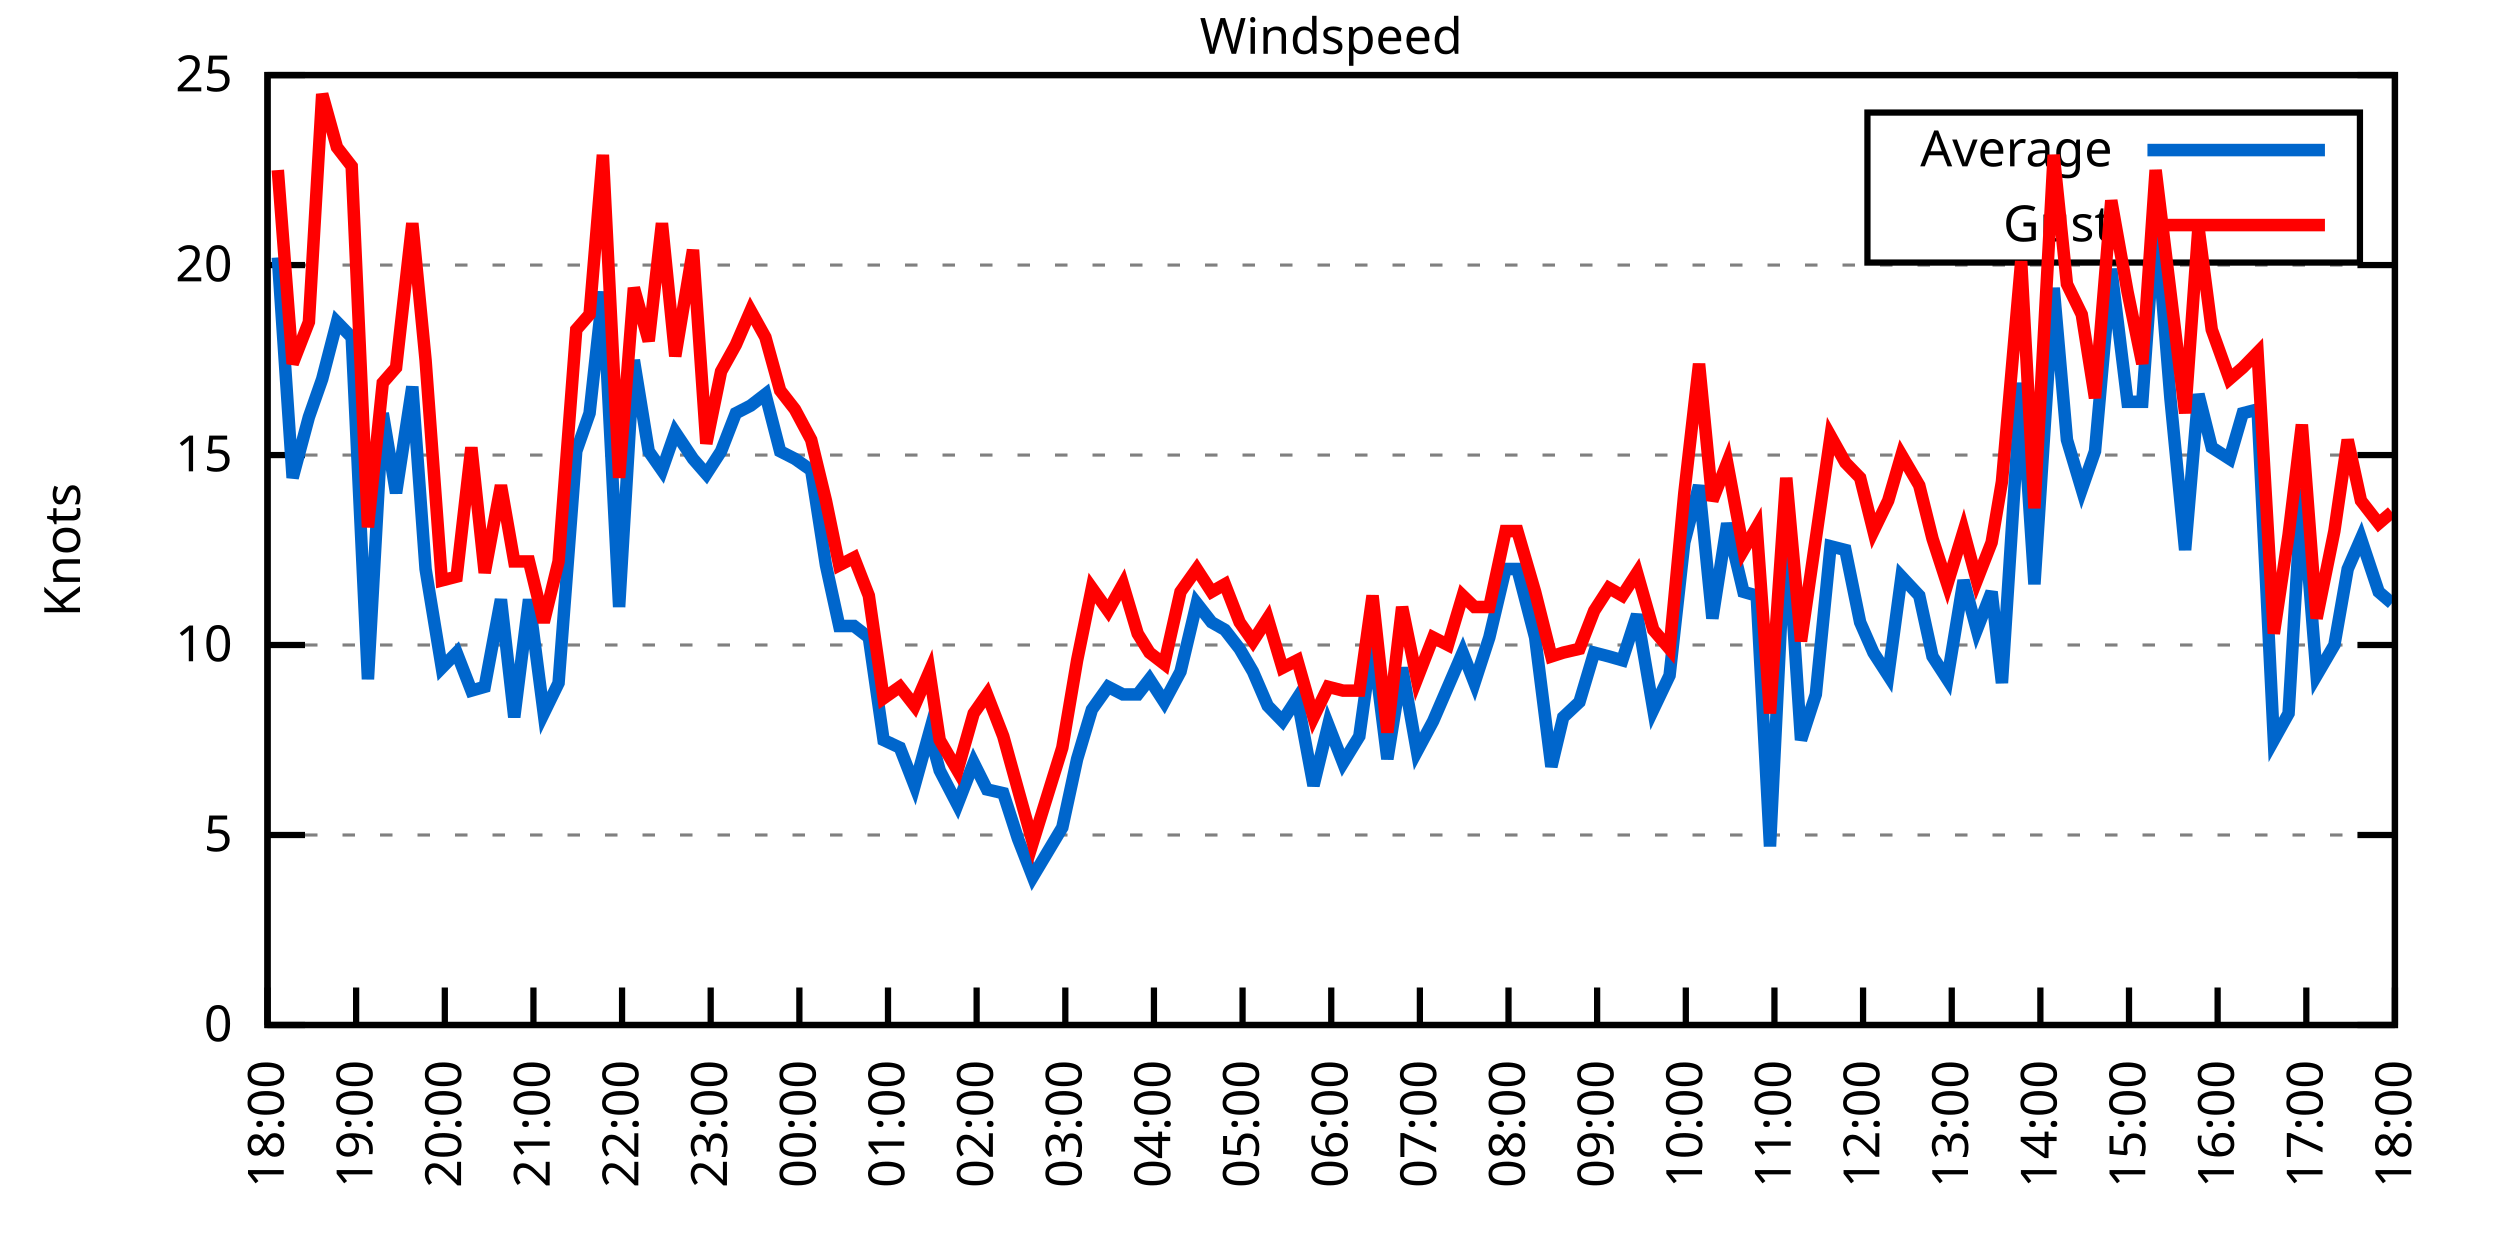
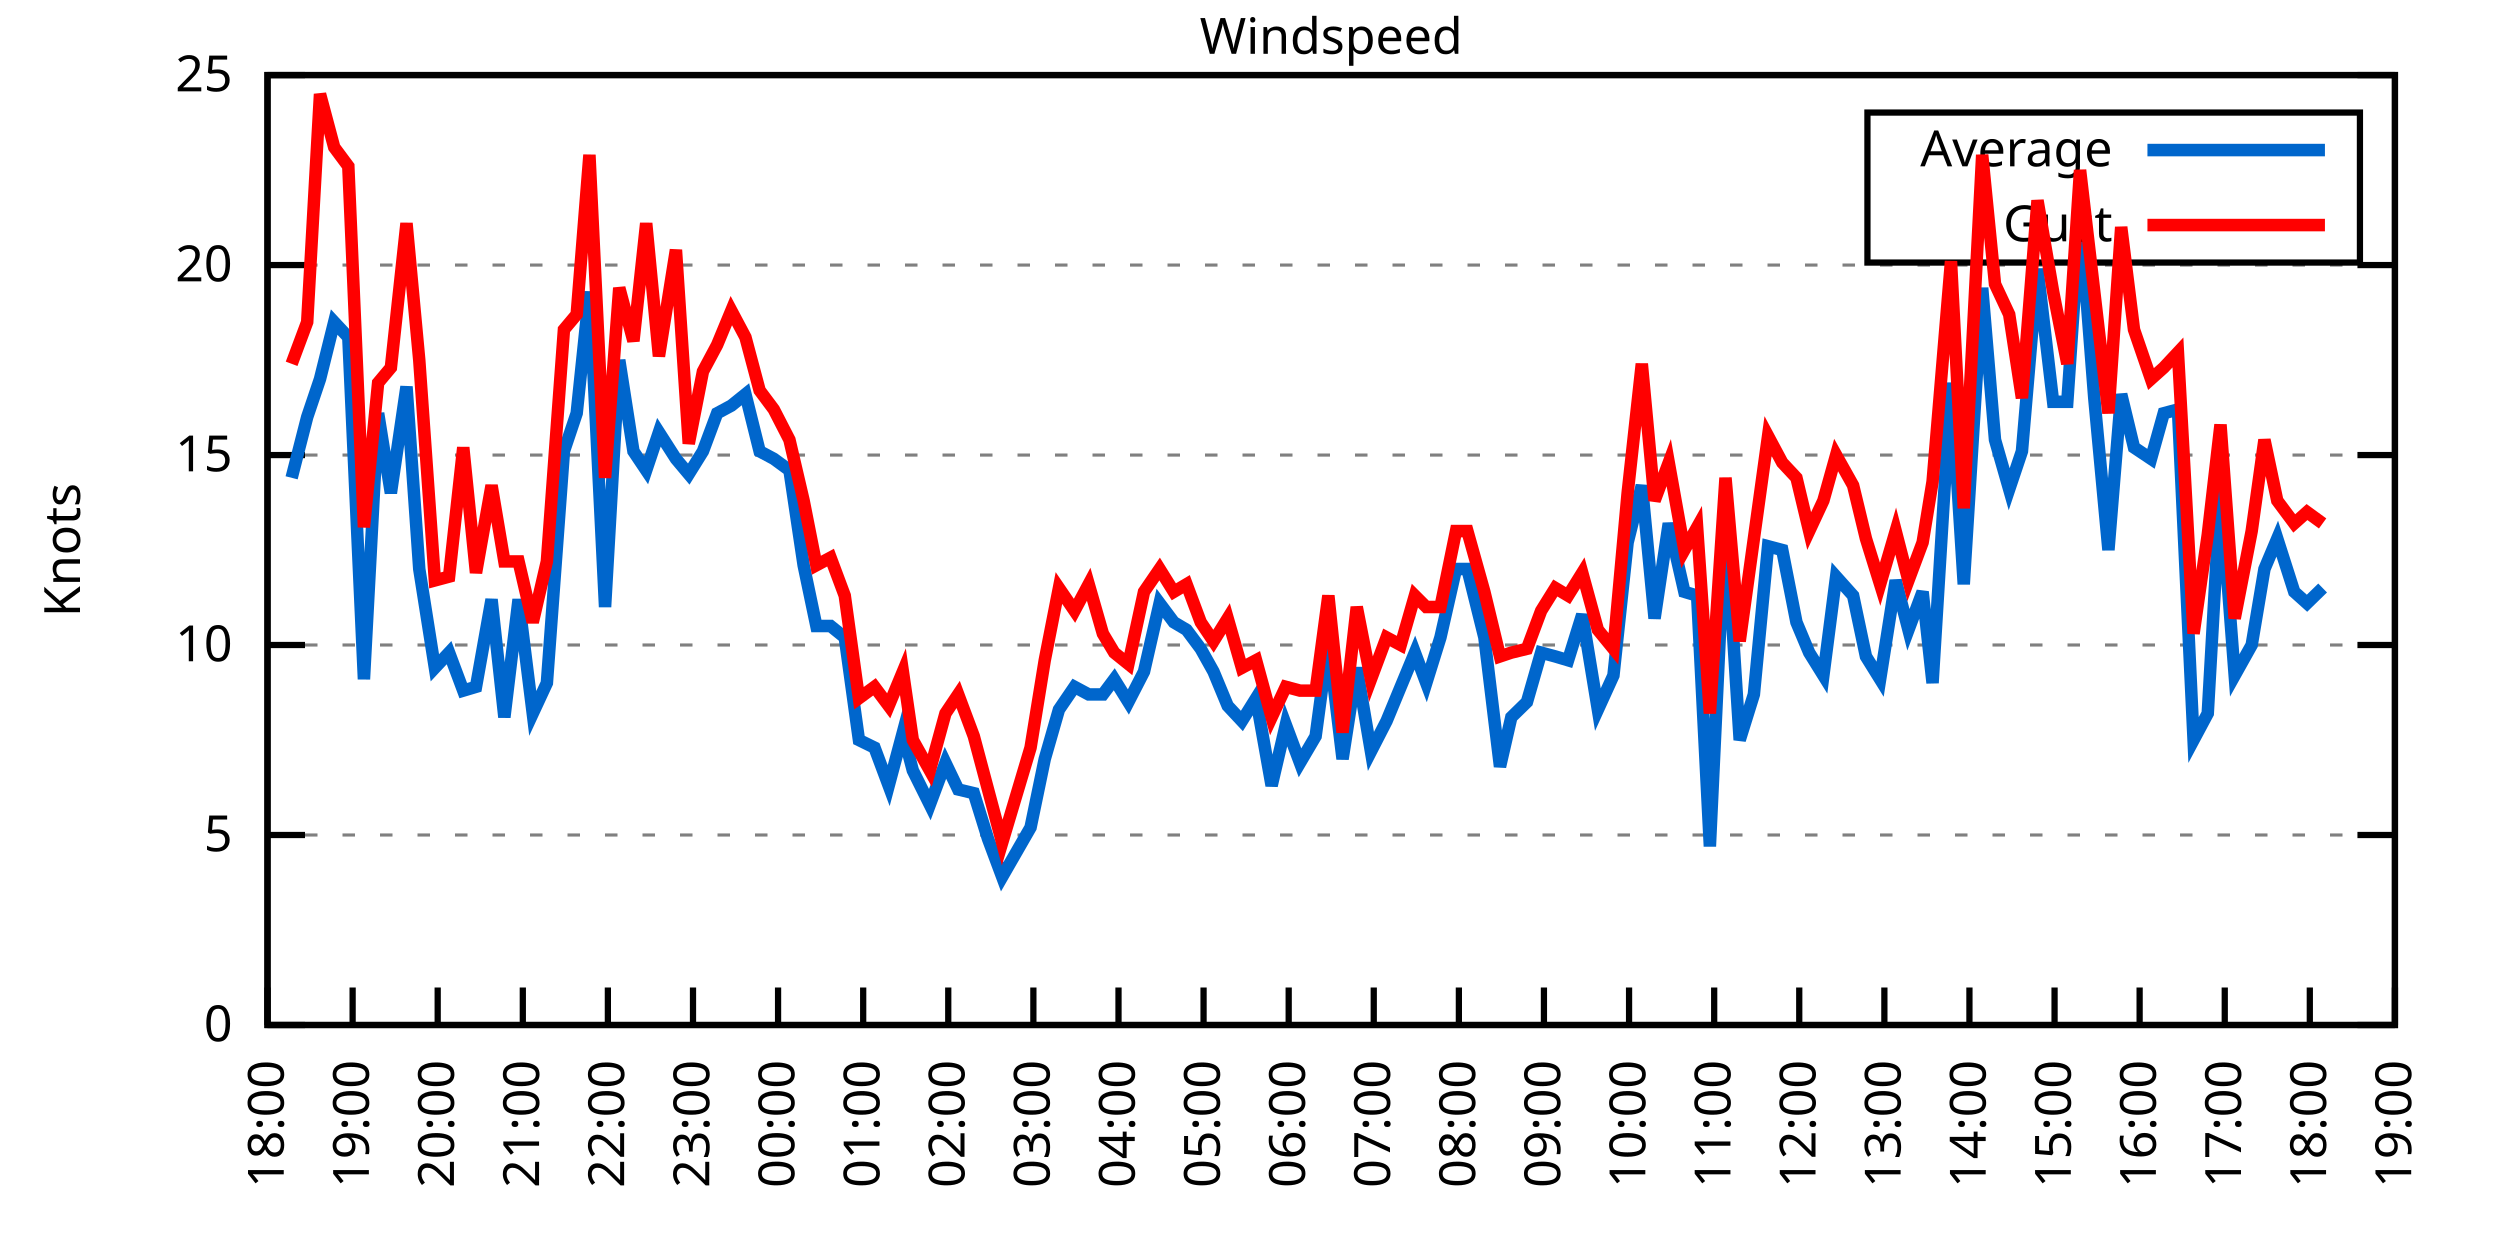
<svg xmlns="http://www.w3.org/2000/svg" xmlns:xlink="http://www.w3.org/1999/xlink" width="400" height="200" viewBox="0 0 400 200">
  <g id="gnuplot_canvas">
    <rect x="0" y="0" width="400" height="200" fill="none" />
    <defs>
      <circle id="gpDot" r="0.5" stroke-width="0.5" stroke="currentColor" />
      <path id="gpPt0" stroke-width="0.333" stroke="currentColor" d="M-1,0 h2 M0,-1 v2" />
      <path id="gpPt1" stroke-width="0.333" stroke="currentColor" d="M-1,-1 L1,1 M1,-1 L-1,1" />
      <path id="gpPt2" stroke-width="0.333" stroke="currentColor" d="M-1,0 L1,0 M0,-1 L0,1 M-1,-1 L1,1 M-1,1 L1,-1" />
      <rect id="gpPt3" stroke-width="0.333" stroke="currentColor" x="-1" y="-1" width="2" height="2" />
      <rect id="gpPt4" stroke-width="0.333" stroke="currentColor" fill="currentColor" x="-1" y="-1" width="2" height="2" />
      <circle id="gpPt5" stroke-width="0.333" stroke="currentColor" cx="0" cy="0" r="1" />
      <use xlink:href="#gpPt5" id="gpPt6" fill="currentColor" stroke="none" />
      <path id="gpPt7" stroke-width="0.333" stroke="currentColor" d="M0,-1.33 L-1.33,0.67 L1.33,0.67 z" />
      <use xlink:href="#gpPt7" id="gpPt8" fill="currentColor" stroke="none" />
      <use xlink:href="#gpPt7" id="gpPt9" stroke="currentColor" transform="rotate(180)" />
      <use xlink:href="#gpPt9" id="gpPt10" fill="currentColor" stroke="none" />
      <use xlink:href="#gpPt3" id="gpPt11" stroke="currentColor" transform="rotate(45)" />
      <use xlink:href="#gpPt11" id="gpPt12" fill="currentColor" stroke="none" />
      <path id="gpPt13" stroke-width="0.333" stroke="currentColor" d="M0,1.330 L1.265,0.411 L0.782,-1.067 L-0.782,-1.076 L-1.265,0.411 z" />
      <use xlink:href="#gpPt13" id="gpPt14" fill="currentColor" stroke="none" />
      <filter id="textbox" filterUnits="objectBoundingBox" x="0" y="0" height="1" width="1">
        <feFlood flood-color="white" flood-opacity="1" result="bgnd" />
        <feComposite in="SourceGraphic" in2="bgnd" operator="atop" />
      </filter>
      <filter id="greybox" filterUnits="objectBoundingBox" x="0" y="0" height="1" width="1">
        <feFlood flood-color="lightgrey" flood-opacity="1" result="grey" />
        <feComposite in="SourceGraphic" in2="grey" operator="atop" />
      </filter>
    </defs>
    <g fill="none" color="white" stroke="currentColor" stroke-width="1.00" stroke-linecap="butt" stroke-linejoin="miter">
</g>
    <g fill="none" color="black" stroke="currentColor" stroke-width="1.00" stroke-linecap="butt" stroke-linejoin="miter">
      <g stroke="none" shape-rendering="crispEdges">
        <polygon fill="rgb(255, 255, 255)" points="42.80,164.00 383.18,164.00 383.18,12.02 42.80,12.02 " />
      </g>
    </g>
    <g fill="none" color="black" stroke="currentColor" stroke-width="1.00" stroke-linecap="butt" stroke-linejoin="miter">
</g>
    <g fill="none" color="black" stroke="black" stroke-width="0.50" stroke-linecap="butt" stroke-linejoin="miter">
</g>
    <g fill="none" color="gray" stroke="currentColor" stroke-width="0.50" stroke-linecap="butt" stroke-linejoin="miter">
      <path stroke="gray" stroke-dasharray="2,4" class="gridline" d="M42.80,164.00 L383.19,164.00  " />
    </g>
    <g fill="none" color="gray" stroke="gray" stroke-width="1.00" stroke-linecap="butt" stroke-linejoin="miter">
</g>
    <g fill="none" color="black" stroke="currentColor" stroke-width="1.00" stroke-linecap="butt" stroke-linejoin="miter">
      <path stroke="black" d="M42.80,164.00 L48.80,164.00 M383.19,164.00 L377.19,164.00  " />
      <g transform="translate(37.20,166.60)" stroke="none" fill="black" font-family="Sans" font-size="8.00" text-anchor="end">
        <text>
          <tspan font-family="Sans"> 0</tspan>
        </text>
      </g>
    </g>
    <g fill="none" color="black" stroke="currentColor" stroke-width="1.00" stroke-linecap="butt" stroke-linejoin="miter">
</g>
    <g fill="none" color="black" stroke="black" stroke-width="0.50" stroke-linecap="butt" stroke-linejoin="miter">
</g>
    <g fill="none" color="gray" stroke="currentColor" stroke-width="0.50" stroke-linecap="butt" stroke-linejoin="miter">
      <path stroke="gray" stroke-dasharray="2,4" class="gridline" d="M42.80,133.60 L383.19,133.60  " />
    </g>
    <g fill="none" color="gray" stroke="gray" stroke-width="1.00" stroke-linecap="butt" stroke-linejoin="miter">
</g>
    <g fill="none" color="black" stroke="currentColor" stroke-width="1.00" stroke-linecap="butt" stroke-linejoin="miter">
      <path stroke="black" d="M42.80,133.60 L48.80,133.60 M383.19,133.60 L377.19,133.60  " />
      <g transform="translate(37.20,136.20)" stroke="none" fill="black" font-family="Sans" font-size="8.00" text-anchor="end">
        <text>
          <tspan font-family="Sans"> 5</tspan>
        </text>
      </g>
    </g>
    <g fill="none" color="black" stroke="currentColor" stroke-width="1.00" stroke-linecap="butt" stroke-linejoin="miter">
</g>
    <g fill="none" color="black" stroke="black" stroke-width="0.50" stroke-linecap="butt" stroke-linejoin="miter">
</g>
    <g fill="none" color="gray" stroke="currentColor" stroke-width="0.50" stroke-linecap="butt" stroke-linejoin="miter">
      <path stroke="gray" stroke-dasharray="2,4" class="gridline" d="M42.80,103.20 L383.19,103.20  " />
    </g>
    <g fill="none" color="gray" stroke="gray" stroke-width="1.00" stroke-linecap="butt" stroke-linejoin="miter">
</g>
    <g fill="none" color="black" stroke="currentColor" stroke-width="1.00" stroke-linecap="butt" stroke-linejoin="miter">
      <path stroke="black" d="M42.80,103.20 L48.80,103.20 M383.19,103.20 L377.19,103.20  " />
      <g transform="translate(37.20,105.80)" stroke="none" fill="black" font-family="Sans" font-size="8.00" text-anchor="end">
        <text>
          <tspan font-family="Sans"> 10</tspan>
        </text>
      </g>
    </g>
    <g fill="none" color="black" stroke="currentColor" stroke-width="1.00" stroke-linecap="butt" stroke-linejoin="miter">
</g>
    <g fill="none" color="black" stroke="black" stroke-width="0.50" stroke-linecap="butt" stroke-linejoin="miter">
</g>
    <g fill="none" color="gray" stroke="currentColor" stroke-width="0.50" stroke-linecap="butt" stroke-linejoin="miter">
      <path stroke="gray" stroke-dasharray="2,4" class="gridline" d="M42.80,72.81 L383.19,72.81  " />
    </g>
    <g fill="none" color="gray" stroke="gray" stroke-width="1.00" stroke-linecap="butt" stroke-linejoin="miter">
</g>
    <g fill="none" color="black" stroke="currentColor" stroke-width="1.00" stroke-linecap="butt" stroke-linejoin="miter">
      <path stroke="black" d="M42.80,72.81 L48.80,72.81 M383.19,72.81 L377.19,72.81  " />
      <g transform="translate(37.20,75.41)" stroke="none" fill="black" font-family="Sans" font-size="8.00" text-anchor="end">
        <text>
          <tspan font-family="Sans"> 15</tspan>
        </text>
      </g>
    </g>
    <g fill="none" color="black" stroke="currentColor" stroke-width="1.00" stroke-linecap="butt" stroke-linejoin="miter">
</g>
    <g fill="none" color="black" stroke="black" stroke-width="0.50" stroke-linecap="butt" stroke-linejoin="miter">
</g>
    <g fill="none" color="gray" stroke="currentColor" stroke-width="0.50" stroke-linecap="butt" stroke-linejoin="miter">
      <path stroke="gray" stroke-dasharray="2,4" class="gridline" d="M42.80,42.41 L383.19,42.41  " />
    </g>
    <g fill="none" color="gray" stroke="gray" stroke-width="1.00" stroke-linecap="butt" stroke-linejoin="miter">
</g>
    <g fill="none" color="black" stroke="currentColor" stroke-width="1.00" stroke-linecap="butt" stroke-linejoin="miter">
      <path stroke="black" d="M42.80,42.41 L48.80,42.41 M383.19,42.41 L377.19,42.41  " />
      <g transform="translate(37.20,45.01)" stroke="none" fill="black" font-family="Sans" font-size="8.00" text-anchor="end">
        <text>
          <tspan font-family="Sans"> 20</tspan>
        </text>
      </g>
    </g>
    <g fill="none" color="black" stroke="currentColor" stroke-width="1.00" stroke-linecap="butt" stroke-linejoin="miter">
</g>
    <g fill="none" color="black" stroke="black" stroke-width="0.50" stroke-linecap="butt" stroke-linejoin="miter">
</g>
    <g fill="none" color="gray" stroke="currentColor" stroke-width="0.50" stroke-linecap="butt" stroke-linejoin="miter">
      <path stroke="gray" stroke-dasharray="2,4" class="gridline" d="M42.80,12.01 L383.19,12.01  " />
    </g>
    <g fill="none" color="gray" stroke="gray" stroke-width="1.00" stroke-linecap="butt" stroke-linejoin="miter">
</g>
    <g fill="none" color="black" stroke="currentColor" stroke-width="1.00" stroke-linecap="butt" stroke-linejoin="miter">
      <path stroke="black" d="M42.80,12.01 L48.80,12.01 M383.19,12.01 L377.19,12.01  " />
      <g transform="translate(37.20,14.61)" stroke="none" fill="black" font-family="Sans" font-size="8.00" text-anchor="end">
        <text>
          <tspan font-family="Sans"> 25</tspan>
        </text>
      </g>
    </g>
    <g fill="none" color="black" stroke="currentColor" stroke-width="1.00" stroke-linecap="butt" stroke-linejoin="miter">
      <path stroke="black" d="M42.80,164.00 L42.80,158.00  " />
      <g transform="translate(45.40,169.60) rotate(270.00)" stroke="none" fill="black" font-family="Sans" font-size="8.00" text-anchor="end">
        <text>
          <tspan font-family="Sans">18:00</tspan>
        </text>
      </g>
    </g>
    <g fill="none" color="black" stroke="currentColor" stroke-width="1.00" stroke-linecap="butt" stroke-linejoin="miter">
-       <path stroke="black" d="M56.98,164.00 L56.98,158.00  " />
-       <g transform="translate(59.58,169.60) rotate(270.00)" stroke="none" fill="black" font-family="Sans" font-size="8.00" text-anchor="end">
+       <path stroke="black" d="M56.42,164.00 L56.42,158.00  " />
+       <g transform="translate(59.02,169.60) rotate(270.00)" stroke="none" fill="black" font-family="Sans" font-size="8.00" text-anchor="end">
        <text>
          <tspan font-family="Sans">19:00</tspan>
        </text>
      </g>
    </g>
    <g fill="none" color="black" stroke="currentColor" stroke-width="1.00" stroke-linecap="butt" stroke-linejoin="miter">
-       <path stroke="black" d="M71.17,164.00 L71.17,158.00  " />
-       <g transform="translate(73.77,169.60) rotate(270.00)" stroke="none" fill="black" font-family="Sans" font-size="8.00" text-anchor="end">
+       <path stroke="black" d="M70.03,164.00 L70.03,158.00  " />
+       <g transform="translate(72.63,169.60) rotate(270.00)" stroke="none" fill="black" font-family="Sans" font-size="8.00" text-anchor="end">
        <text>
          <tspan font-family="Sans">20:00</tspan>
        </text>
      </g>
    </g>
    <g fill="none" color="black" stroke="currentColor" stroke-width="1.00" stroke-linecap="butt" stroke-linejoin="miter">
-       <path stroke="black" d="M85.35,164.00 L85.35,158.00  " />
-       <g transform="translate(87.95,169.60) rotate(270.00)" stroke="none" fill="black" font-family="Sans" font-size="8.00" text-anchor="end">
+       <path stroke="black" d="M83.65,164.00 L83.65,158.00  " />
+       <g transform="translate(86.25,169.60) rotate(270.00)" stroke="none" fill="black" font-family="Sans" font-size="8.00" text-anchor="end">
        <text>
          <tspan font-family="Sans">21:00</tspan>
        </text>
      </g>
    </g>
    <g fill="none" color="black" stroke="currentColor" stroke-width="1.00" stroke-linecap="butt" stroke-linejoin="miter">
-       <path stroke="black" d="M99.53,164.00 L99.53,158.00  " />
-       <g transform="translate(102.13,169.60) rotate(270.00)" stroke="none" fill="black" font-family="Sans" font-size="8.00" text-anchor="end">
+       <path stroke="black" d="M97.26,164.00 L97.26,158.00  " />
+       <g transform="translate(99.86,169.60) rotate(270.00)" stroke="none" fill="black" font-family="Sans" font-size="8.00" text-anchor="end">
        <text>
          <tspan font-family="Sans">22:00</tspan>
        </text>
      </g>
    </g>
    <g fill="none" color="black" stroke="currentColor" stroke-width="1.00" stroke-linecap="butt" stroke-linejoin="miter">
-       <path stroke="black" d="M113.71,164.00 L113.71,158.00  " />
-       <g transform="translate(116.31,169.60) rotate(270.00)" stroke="none" fill="black" font-family="Sans" font-size="8.00" text-anchor="end">
+       <path stroke="black" d="M110.88,164.00 L110.88,158.00  " />
+       <g transform="translate(113.48,169.60) rotate(270.00)" stroke="none" fill="black" font-family="Sans" font-size="8.00" text-anchor="end">
        <text>
          <tspan font-family="Sans">23:00</tspan>
        </text>
      </g>
    </g>
    <g fill="none" color="black" stroke="currentColor" stroke-width="1.00" stroke-linecap="butt" stroke-linejoin="miter">
-       <path stroke="black" d="M127.90,164.00 L127.90,158.00  " />
-       <g transform="translate(130.50,169.60) rotate(270.00)" stroke="none" fill="black" font-family="Sans" font-size="8.00" text-anchor="end">
+       <path stroke="black" d="M124.49,164.00 L124.49,158.00  " />
+       <g transform="translate(127.09,169.60) rotate(270.00)" stroke="none" fill="black" font-family="Sans" font-size="8.00" text-anchor="end">
        <text>
          <tspan font-family="Sans">00:00</tspan>
        </text>
      </g>
    </g>
    <g fill="none" color="black" stroke="currentColor" stroke-width="1.00" stroke-linecap="butt" stroke-linejoin="miter">
-       <path stroke="black" d="M142.08,164.00 L142.08,158.00  " />
-       <g transform="translate(144.68,169.60) rotate(270.00)" stroke="none" fill="black" font-family="Sans" font-size="8.00" text-anchor="end">
+       <path stroke="black" d="M138.11,164.00 L138.11,158.00  " />
+       <g transform="translate(140.71,169.60) rotate(270.00)" stroke="none" fill="black" font-family="Sans" font-size="8.00" text-anchor="end">
        <text>
          <tspan font-family="Sans">01:00</tspan>
        </text>
      </g>
    </g>
    <g fill="none" color="black" stroke="currentColor" stroke-width="1.00" stroke-linecap="butt" stroke-linejoin="miter">
-       <path stroke="black" d="M156.26,164.00 L156.26,158.00  " />
-       <g transform="translate(158.86,169.60) rotate(270.00)" stroke="none" fill="black" font-family="Sans" font-size="8.00" text-anchor="end">
+       <path stroke="black" d="M151.72,164.00 L151.72,158.00  " />
+       <g transform="translate(154.32,169.60) rotate(270.00)" stroke="none" fill="black" font-family="Sans" font-size="8.00" text-anchor="end">
        <text>
          <tspan font-family="Sans">02:00</tspan>
        </text>
      </g>
    </g>
    <g fill="none" color="black" stroke="currentColor" stroke-width="1.00" stroke-linecap="butt" stroke-linejoin="miter">
-       <path stroke="black" d="M170.45,164.00 L170.45,158.00  " />
-       <g transform="translate(173.05,169.60) rotate(270.00)" stroke="none" fill="black" font-family="Sans" font-size="8.00" text-anchor="end">
+       <path stroke="black" d="M165.34,164.00 L165.34,158.00  " />
+       <g transform="translate(167.94,169.60) rotate(270.00)" stroke="none" fill="black" font-family="Sans" font-size="8.00" text-anchor="end">
        <text>
          <tspan font-family="Sans">03:00</tspan>
        </text>
      </g>
    </g>
    <g fill="none" color="black" stroke="currentColor" stroke-width="1.00" stroke-linecap="butt" stroke-linejoin="miter">
-       <path stroke="black" d="M184.63,164.00 L184.63,158.00  " />
-       <g transform="translate(187.23,169.60) rotate(270.00)" stroke="none" fill="black" font-family="Sans" font-size="8.00" text-anchor="end">
+       <path stroke="black" d="M178.96,164.00 L178.96,158.00  " />
+       <g transform="translate(181.56,169.60) rotate(270.00)" stroke="none" fill="black" font-family="Sans" font-size="8.00" text-anchor="end">
        <text>
          <tspan font-family="Sans">04:00</tspan>
        </text>
      </g>
    </g>
    <g fill="none" color="black" stroke="currentColor" stroke-width="1.00" stroke-linecap="butt" stroke-linejoin="miter">
-       <path stroke="black" d="M198.81,164.00 L198.81,158.00  " />
-       <g transform="translate(201.41,169.60) rotate(270.00)" stroke="none" fill="black" font-family="Sans" font-size="8.00" text-anchor="end">
+       <path stroke="black" d="M192.57,164.00 L192.57,158.00  " />
+       <g transform="translate(195.17,169.60) rotate(270.00)" stroke="none" fill="black" font-family="Sans" font-size="8.00" text-anchor="end">
        <text>
          <tspan font-family="Sans">05:00</tspan>
        </text>
      </g>
    </g>
    <g fill="none" color="black" stroke="currentColor" stroke-width="1.00" stroke-linecap="butt" stroke-linejoin="miter">
-       <path stroke="black" d="M213.00,164.00 L213.00,158.00  " />
-       <g transform="translate(215.60,169.60) rotate(270.00)" stroke="none" fill="black" font-family="Sans" font-size="8.00" text-anchor="end">
+       <path stroke="black" d="M206.19,164.00 L206.19,158.00  " />
+       <g transform="translate(208.79,169.60) rotate(270.00)" stroke="none" fill="black" font-family="Sans" font-size="8.00" text-anchor="end">
        <text>
          <tspan font-family="Sans">06:00</tspan>
        </text>
      </g>
    </g>
    <g fill="none" color="black" stroke="currentColor" stroke-width="1.00" stroke-linecap="butt" stroke-linejoin="miter">
-       <path stroke="black" d="M227.18,164.00 L227.18,158.00  " />
-       <g transform="translate(229.78,169.60) rotate(270.00)" stroke="none" fill="black" font-family="Sans" font-size="8.00" text-anchor="end">
+       <path stroke="black" d="M219.80,164.00 L219.80,158.00  " />
+       <g transform="translate(222.40,169.60) rotate(270.00)" stroke="none" fill="black" font-family="Sans" font-size="8.00" text-anchor="end">
        <text>
          <tspan font-family="Sans">07:00</tspan>
        </text>
      </g>
    </g>
    <g fill="none" color="black" stroke="currentColor" stroke-width="1.00" stroke-linecap="butt" stroke-linejoin="miter">
-       <path stroke="black" d="M241.36,164.00 L241.36,158.00  " />
-       <g transform="translate(243.96,169.60) rotate(270.00)" stroke="none" fill="black" font-family="Sans" font-size="8.00" text-anchor="end">
+       <path stroke="black" d="M233.42,164.00 L233.42,158.00  " />
+       <g transform="translate(236.02,169.60) rotate(270.00)" stroke="none" fill="black" font-family="Sans" font-size="8.00" text-anchor="end">
        <text>
          <tspan font-family="Sans">08:00</tspan>
        </text>
      </g>
    </g>
    <g fill="none" color="black" stroke="currentColor" stroke-width="1.00" stroke-linecap="butt" stroke-linejoin="miter">
-       <path stroke="black" d="M255.54,164.00 L255.54,158.00  " />
-       <g transform="translate(258.14,169.60) rotate(270.00)" stroke="none" fill="black" font-family="Sans" font-size="8.00" text-anchor="end">
+       <path stroke="black" d="M247.03,164.00 L247.03,158.00  " />
+       <g transform="translate(249.63,169.60) rotate(270.00)" stroke="none" fill="black" font-family="Sans" font-size="8.00" text-anchor="end">
        <text>
          <tspan font-family="Sans">09:00</tspan>
        </text>
      </g>
    </g>
    <g fill="none" color="black" stroke="currentColor" stroke-width="1.00" stroke-linecap="butt" stroke-linejoin="miter">
-       <path stroke="black" d="M269.73,164.00 L269.73,158.00  " />
-       <g transform="translate(272.33,169.60) rotate(270.00)" stroke="none" fill="black" font-family="Sans" font-size="8.00" text-anchor="end">
+       <path stroke="black" d="M260.65,164.00 L260.65,158.00  " />
+       <g transform="translate(263.25,169.60) rotate(270.00)" stroke="none" fill="black" font-family="Sans" font-size="8.00" text-anchor="end">
        <text>
          <tspan font-family="Sans">10:00</tspan>
        </text>
      </g>
    </g>
    <g fill="none" color="black" stroke="currentColor" stroke-width="1.00" stroke-linecap="butt" stroke-linejoin="miter">
-       <path stroke="black" d="M283.91,164.00 L283.91,158.00  " />
-       <g transform="translate(286.51,169.60) rotate(270.00)" stroke="none" fill="black" font-family="Sans" font-size="8.00" text-anchor="end">
+       <path stroke="black" d="M274.27,164.00 L274.27,158.00  " />
+       <g transform="translate(276.87,169.60) rotate(270.00)" stroke="none" fill="black" font-family="Sans" font-size="8.00" text-anchor="end">
        <text>
          <tspan font-family="Sans">11:00</tspan>
        </text>
      </g>
    </g>
    <g fill="none" color="black" stroke="currentColor" stroke-width="1.00" stroke-linecap="butt" stroke-linejoin="miter">
-       <path stroke="black" d="M298.09,164.00 L298.09,158.00  " />
-       <g transform="translate(300.69,169.60) rotate(270.00)" stroke="none" fill="black" font-family="Sans" font-size="8.00" text-anchor="end">
+       <path stroke="black" d="M287.88,164.00 L287.88,158.00  " />
+       <g transform="translate(290.48,169.60) rotate(270.00)" stroke="none" fill="black" font-family="Sans" font-size="8.00" text-anchor="end">
        <text>
          <tspan font-family="Sans">12:00</tspan>
        </text>
      </g>
    </g>
    <g fill="none" color="black" stroke="currentColor" stroke-width="1.00" stroke-linecap="butt" stroke-linejoin="miter">
-       <path stroke="black" d="M312.28,164.00 L312.28,158.00  " />
-       <g transform="translate(314.88,169.60) rotate(270.00)" stroke="none" fill="black" font-family="Sans" font-size="8.00" text-anchor="end">
+       <path stroke="black" d="M301.50,164.00 L301.50,158.00  " />
+       <g transform="translate(304.10,169.60) rotate(270.00)" stroke="none" fill="black" font-family="Sans" font-size="8.00" text-anchor="end">
        <text>
          <tspan font-family="Sans">13:00</tspan>
        </text>
      </g>
    </g>
    <g fill="none" color="black" stroke="currentColor" stroke-width="1.00" stroke-linecap="butt" stroke-linejoin="miter">
-       <path stroke="black" d="M326.46,164.00 L326.46,158.00  " />
-       <g transform="translate(329.06,169.60) rotate(270.00)" stroke="none" fill="black" font-family="Sans" font-size="8.00" text-anchor="end">
+       <path stroke="black" d="M315.11,164.00 L315.11,158.00  " />
+       <g transform="translate(317.71,169.60) rotate(270.00)" stroke="none" fill="black" font-family="Sans" font-size="8.00" text-anchor="end">
        <text>
          <tspan font-family="Sans">14:00</tspan>
        </text>
      </g>
    </g>
    <g fill="none" color="black" stroke="currentColor" stroke-width="1.00" stroke-linecap="butt" stroke-linejoin="miter">
-       <path stroke="black" d="M340.64,164.00 L340.64,158.00  " />
-       <g transform="translate(343.24,169.60) rotate(270.00)" stroke="none" fill="black" font-family="Sans" font-size="8.00" text-anchor="end">
+       <path stroke="black" d="M328.73,164.00 L328.73,158.00  " />
+       <g transform="translate(331.33,169.60) rotate(270.00)" stroke="none" fill="black" font-family="Sans" font-size="8.00" text-anchor="end">
        <text>
          <tspan font-family="Sans">15:00</tspan>
        </text>
      </g>
    </g>
    <g fill="none" color="black" stroke="currentColor" stroke-width="1.00" stroke-linecap="butt" stroke-linejoin="miter">
-       <path stroke="black" d="M354.82,164.00 L354.82,158.00  " />
-       <g transform="translate(357.42,169.60) rotate(270.00)" stroke="none" fill="black" font-family="Sans" font-size="8.00" text-anchor="end">
+       <path stroke="black" d="M342.34,164.00 L342.34,158.00  " />
+       <g transform="translate(344.94,169.60) rotate(270.00)" stroke="none" fill="black" font-family="Sans" font-size="8.00" text-anchor="end">
        <text>
          <tspan font-family="Sans">16:00</tspan>
        </text>
      </g>
    </g>
    <g fill="none" color="black" stroke="currentColor" stroke-width="1.00" stroke-linecap="butt" stroke-linejoin="miter">
-       <path stroke="black" d="M369.01,164.00 L369.01,158.00  " />
-       <g transform="translate(371.61,169.60) rotate(270.00)" stroke="none" fill="black" font-family="Sans" font-size="8.00" text-anchor="end">
+       <path stroke="black" d="M355.96,164.00 L355.96,158.00  " />
+       <g transform="translate(358.56,169.60) rotate(270.00)" stroke="none" fill="black" font-family="Sans" font-size="8.00" text-anchor="end">
        <text>
          <tspan font-family="Sans">17:00</tspan>
+         </text>
+       </g>
+     </g>
+     <g fill="none" color="black" stroke="currentColor" stroke-width="1.00" stroke-linecap="butt" stroke-linejoin="miter">
+       <path stroke="black" d="M369.57,164.00 L369.57,158.00  " />
+       <g transform="translate(372.17,169.60) rotate(270.00)" stroke="none" fill="black" font-family="Sans" font-size="8.00" text-anchor="end">
+         <text>
+           <tspan font-family="Sans">18:00</tspan>
        </text>
      </g>
    </g>
    <g fill="none" color="black" stroke="currentColor" stroke-width="1.00" stroke-linecap="butt" stroke-linejoin="miter">
      <path stroke="black" d="M383.19,164.00 L383.19,158.00  " />
      <g transform="translate(385.79,169.60) rotate(270.00)" stroke="none" fill="black" font-family="Sans" font-size="8.00" text-anchor="end">
        <text>
-           <tspan font-family="Sans">18:00</tspan>
+           <tspan font-family="Sans">19:00</tspan>
        </text>
      </g>
    </g>
    <g fill="none" color="black" stroke="currentColor" stroke-width="1.00" stroke-linecap="butt" stroke-linejoin="miter">
</g>
    <g fill="none" color="black" stroke="currentColor" stroke-width="1.00" stroke-linecap="butt" stroke-linejoin="miter">
      <path stroke="black" d="M42.80,12.01 L42.80,164.00 L383.19,164.00 L383.19,12.01 L42.80,12.01 Z  " />
    </g>
    <g fill="none" color="black" stroke="currentColor" stroke-width="1.00" stroke-linecap="butt" stroke-linejoin="miter">
</g>
    <g fill="none" color="black" stroke="currentColor" stroke-width="1.00" stroke-linecap="butt" stroke-linejoin="miter">
      <path stroke="black" d="M298.79,42.01 L298.79,18.01 L377.59,18.01 L377.59,42.01 L298.79,42.01 Z  " />
    </g>
    <g id="Windspeed_plot_1">
      <g fill="none" color="white" stroke="black" stroke-width="2.00" stroke-linecap="butt" stroke-linejoin="miter">
</g>
      <g fill="none" color="black" stroke="currentColor" stroke-width="2.00" stroke-linecap="butt" stroke-linejoin="miter">
        <g transform="translate(337.99,26.61)" stroke="none" fill="black" font-family="Sans" font-size="8.00" text-anchor="end">
          <text>
            <tspan font-family="Sans">Average</tspan>
          </text>
        </g>
      </g>
      <g fill="none" color="black" stroke="currentColor" stroke-width="2.00" stroke-linecap="butt" stroke-linejoin="miter">
-         <path stroke="rgb(  0, 102, 204)" d="M343.59,24.01 L371.99,24.01 M44.45,41.19 L46.82,76.45 L49.42,66.73 L51.55,60.65 L53.91,51.53 L56.27,53.96   L58.87,108.68 L61.24,66.12 L63.37,78.89 L65.97,61.86 L68.09,91.04 L70.69,106.85 L73.06,104.42 L75.42,110.50   L77.55,109.89 L80.15,95.91 L82.28,114.76 L84.64,95.91 L87.00,114.15 L89.37,109.28 L92.20,72.20 L94.33,66.12   L96.46,46.66 L99.06,97.12 L101.42,57.61 L103.79,72.20 L105.91,75.24 L108.04,69.16 L110.88,73.41 L113.01,75.85   L115.37,72.20 L117.73,66.12 L120.10,64.90 L122.46,63.08 L124.82,72.20 L127.19,73.41 L129.79,75.24 L132.15,90.44   L134.28,100.16 L136.64,100.16 L139.01,101.99 L141.37,118.40 L143.97,119.62 L146.34,125.70 L148.70,117.19 L150.35,123.27   L153.19,128.74 L155.79,122.05 L157.92,126.31 L160.52,126.91 L162.88,134.21 L165.25,140.29 L169.97,132.39 L172.34,121.44   L174.70,113.54 L177.30,109.89 L179.67,111.11 L182.03,111.11 L183.92,108.68 L186.28,112.32 L188.88,107.46 L191.48,96.52   L193.85,99.56 L195.98,100.77 L198.34,103.81 L200.47,107.46 L202.83,112.93 L205.19,115.36 L207.56,111.72 L210.16,125.70   L212.52,115.97 L214.89,122.05 L217.49,117.80 L219.61,102.60 L221.98,121.44 L224.34,106.85 L226.71,120.23 L229.31,115.36   L231.67,109.89 L234.03,104.42 L235.92,109.28 L238.29,101.99 L240.89,91.04 L242.78,91.04 L245.62,101.99 L248.22,122.66   L250.11,114.76 L252.71,112.32 L255.07,104.42 L257.43,105.03 L259.56,105.64 L261.93,98.34 L264.53,113.54 L267.13,108.07   L269.49,86.79 L271.85,77.67 L273.98,98.95 L276.35,83.75 L278.95,94.69 L281.07,95.30 L283.20,135.43 L285.80,82.53   L288.16,118.40 L290.53,111.11 L292.89,87.40 L295.26,88.00 L297.62,99.56 L299.75,104.42 L302.11,108.07 L304.24,92.26   L307.08,95.30 L309.20,105.03 L311.57,108.68 L314.17,92.87 L316.29,100.77 L318.66,94.69 L320.31,109.28 L323.39,61.25   L325.51,93.48 L328.59,46.06 L330.71,70.37 L333.08,78.28 L335.20,72.20 L337.80,43.02 L340.40,64.29 L342.77,64.29   L344.90,34.50 L347.26,63.69 L349.62,88.00 L351.75,63.08 L353.88,71.59 L356.72,73.41 L358.84,66.12 L361.21,65.51   L363.81,118.40 L366.17,114.15 L368.30,78.28 L370.66,108.07 L373.50,103.20 L375.63,91.04 L377.75,86.18 L380.59,94.69   L382.72,96.52  " />
+         <path stroke="rgb(  0, 102, 204)" d="M343.59,24.01 L371.99,24.01 M46.66,76.45 L49.15,66.73 L51.20,60.65 L53.47,51.53 L55.73,53.96 L58.23,108.68   L60.50,66.12 L62.54,78.89 L65.04,61.86 L67.08,91.04 L69.58,106.85 L71.85,104.42 L74.12,110.50 L76.16,109.89   L78.65,95.91 L80.70,114.76 L82.97,95.91 L85.24,114.15 L87.50,109.28 L90.23,72.20 L92.27,66.12 L94.31,46.66   L96.81,97.12 L99.08,57.61 L101.35,72.20 L103.39,75.24 L105.43,69.16 L108.15,73.41 L110.20,75.85 L112.47,72.20   L114.74,66.12 L117.01,64.90 L119.27,63.08 L121.54,72.20 L123.81,73.41 L126.31,75.24 L128.58,90.44 L130.62,100.16   L132.89,100.16 L135.16,101.99 L137.43,118.40 L139.92,119.62 L142.19,125.70 L144.46,117.19 L146.05,123.27 L148.77,128.74   L151.27,122.05 L153.31,126.31 L155.81,126.91 L158.08,134.21 L160.35,140.29 L164.89,132.39 L167.16,121.44 L169.43,113.54   L171.92,109.89 L174.19,111.11 L176.46,111.11 L178.28,108.68 L180.54,112.32 L183.04,107.46 L185.54,96.52 L187.81,99.56   L189.85,100.77 L192.12,103.81 L194.16,107.46 L196.43,112.93 L198.70,115.36 L200.97,111.72 L203.46,125.70 L205.73,115.97   L208.00,122.05 L210.50,117.80 L212.54,102.60 L214.81,121.44 L217.08,106.85 L219.35,120.23 L221.85,115.36 L224.11,109.89   L226.38,104.42 L228.20,109.28 L230.47,101.99 L232.96,91.04 L234.78,91.04 L237.50,101.99 L240.00,122.66 L241.81,114.76   L244.31,112.32 L246.58,104.42 L248.85,105.03 L250.89,105.64 L253.16,98.34 L255.66,113.54 L258.15,108.07 L260.42,86.79   L262.69,77.67 L264.73,98.95 L267.00,83.75 L269.50,94.69 L271.54,95.30 L273.58,135.43 L276.08,82.53 L278.35,118.40   L280.62,111.11 L282.89,87.40 L285.16,88.00 L287.43,99.56 L289.47,104.42 L291.74,108.07 L293.78,92.26 L296.50,95.30   L298.55,105.03 L300.82,108.68 L303.31,92.87 L305.35,100.77 L307.62,94.69 L309.21,109.28 L312.16,61.25 L314.20,93.48   L317.15,46.06 L319.20,70.37 L321.47,78.28 L323.51,72.20 L326.00,43.02 L328.50,64.29 L330.77,64.29 L332.81,34.50   L335.08,63.69 L337.35,88.00 L339.39,63.08 L341.44,71.59 L344.16,73.41 L346.20,66.12 L348.47,65.51 L350.97,118.40   L353.24,114.15 L355.28,78.28 L357.55,108.07 L360.27,103.20 L362.31,91.04 L364.36,86.18 L367.08,94.69 L369.12,96.52   L371.62,94.08  " />
      </g>
    </g>
    <g id="Windspeed_plot_2">
      <g fill="none" color="black" stroke="currentColor" stroke-width="2.00" stroke-linecap="butt" stroke-linejoin="miter">
        <g transform="translate(337.99,38.61)" stroke="none" fill="black" font-family="Sans" font-size="8.00" text-anchor="end">
          <text>
            <tspan font-family="Sans">Gust</tspan>
          </text>
        </g>
      </g>
      <g fill="none" color="black" stroke="currentColor" stroke-width="2.00" stroke-linecap="butt" stroke-linejoin="miter">
-         <path stroke="rgb(255,   0,   0)" d="M343.59,36.01 L371.99,36.01 M44.45,27.21 L46.82,58.21 L49.42,51.53 L51.55,15.05 L53.91,23.56 L56.27,26.60   L58.87,84.36 L61.24,61.25 L63.37,58.82 L65.97,35.72 L68.09,57.61 L70.69,92.87 L73.06,92.26 L75.42,71.59   L77.55,91.65 L80.15,77.67 L82.28,89.83 L84.64,89.83 L87.00,99.56 L89.37,89.83 L92.20,52.74 L94.33,50.31   L96.46,24.78 L99.06,76.45 L101.42,46.06 L103.79,54.57 L105.91,35.72 L108.04,57.00 L110.88,39.98 L113.01,70.98   L115.37,59.43 L117.73,55.18 L120.10,49.70 L122.46,53.96 L124.82,62.47 L127.19,65.51 L129.79,70.37 L132.15,80.10   L134.28,90.44 L136.64,89.22 L139.01,95.30 L141.37,111.72 L143.97,109.89 L146.34,112.93 L148.70,107.46 L150.35,118.40   L153.19,123.27 L155.79,114.15 L157.92,111.11 L160.52,117.80 L162.88,126.31 L165.25,134.82 L169.97,119.62 L172.34,105.64   L174.70,94.08 L177.30,97.73 L179.67,93.48 L182.03,101.38 L183.92,104.42 L186.28,106.24 L188.88,94.69 L191.48,91.04   L193.85,94.69 L195.98,93.48 L198.34,99.56 L200.47,102.60 L202.83,98.95 L205.19,106.85 L207.56,105.64 L210.16,114.76   L212.52,109.89 L214.89,110.50 L217.49,110.50 L219.61,95.30 L221.98,117.19 L224.34,97.12 L226.71,108.68 L229.31,101.99   L231.67,103.20 L234.03,95.30 L235.92,97.12 L238.29,97.12 L240.89,84.97 L242.78,84.97 L245.62,94.69 L248.22,105.03   L250.11,104.42 L252.71,103.81 L255.07,97.73 L257.43,94.08 L259.56,95.30 L261.93,91.65 L264.53,100.77 L267.13,103.81   L269.49,78.89 L271.85,58.21 L273.98,80.10 L276.35,74.02 L278.95,88.00 L281.07,84.36 L283.20,114.15 L285.80,76.45   L288.16,102.60 L290.53,86.18 L292.89,69.77 L295.26,74.02 L297.62,76.45 L299.75,84.97 L302.11,80.10 L304.24,72.81   L307.08,77.67 L309.20,86.18 L311.57,93.48 L314.17,84.97 L316.29,92.87 L318.66,86.79 L320.31,77.06 L323.39,41.80   L325.51,81.32 L328.59,24.78 L330.71,45.45 L333.08,50.31 L335.20,63.69 L337.80,32.07 L340.40,46.66 L342.77,58.21   L344.90,27.21 L347.26,46.66 L349.62,66.12 L351.75,36.33 L353.88,52.74 L356.72,60.65 L358.84,58.82 L361.21,56.39   L363.81,101.38 L366.17,85.57 L368.30,67.94 L370.66,98.95 L373.50,84.97 L375.63,70.37 L377.75,80.10 L380.59,83.75   L382.72,81.93  " />
+         <path stroke="rgb(255,   0,   0)" d="M343.59,36.01 L371.99,36.01 M46.66,58.21 L49.15,51.53 L51.20,15.05 L53.47,23.56 L55.73,26.60 L58.23,84.36   L60.50,61.25 L62.54,58.82 L65.04,35.72 L67.08,57.61 L69.58,92.87 L71.85,92.26 L74.12,71.59 L76.16,91.65   L78.65,77.67 L80.70,89.83 L82.97,89.83 L85.24,99.56 L87.50,89.83 L90.23,52.74 L92.27,50.31 L94.31,24.78   L96.81,76.45 L99.08,46.06 L101.35,54.57 L103.39,35.72 L105.43,57.00 L108.15,39.98 L110.20,70.98 L112.47,59.43   L114.74,55.18 L117.01,49.70 L119.27,53.96 L121.54,62.47 L123.81,65.51 L126.31,70.37 L128.58,80.10 L130.62,90.44   L132.89,89.22 L135.16,95.30 L137.43,111.72 L139.92,109.89 L142.19,112.93 L144.46,107.46 L146.05,118.40 L148.77,123.27   L151.27,114.15 L153.31,111.11 L155.81,117.80 L158.08,126.31 L160.35,134.82 L164.89,119.62 L167.16,105.64 L169.43,94.08   L171.92,97.73 L174.19,93.48 L176.46,101.38 L178.28,104.42 L180.54,106.24 L183.04,94.69 L185.54,91.04 L187.81,94.69   L189.85,93.48 L192.12,99.56 L194.16,102.60 L196.43,98.95 L198.70,106.85 L200.97,105.64 L203.46,114.76 L205.73,109.89   L208.00,110.50 L210.50,110.50 L212.54,95.30 L214.81,117.19 L217.08,97.12 L219.35,108.68 L221.85,101.99 L224.11,103.20   L226.38,95.30 L228.20,97.12 L230.47,97.12 L232.96,84.97 L234.78,84.97 L237.50,94.69 L240.00,105.03 L241.81,104.42   L244.31,103.81 L246.58,97.73 L248.85,94.08 L250.89,95.30 L253.16,91.65 L255.66,100.77 L258.15,103.81 L260.42,78.89   L262.69,58.21 L264.73,80.10 L267.00,74.02 L269.50,88.00 L271.54,84.36 L273.58,114.15 L276.08,76.45 L278.35,102.60   L280.62,86.18 L282.89,69.77 L285.16,74.02 L287.43,76.45 L289.47,84.97 L291.74,80.10 L293.78,72.81 L296.50,77.67   L298.55,86.18 L300.82,93.48 L303.31,84.97 L305.35,92.87 L307.62,86.79 L309.21,77.06 L312.16,41.80 L314.20,81.32   L317.15,24.78 L319.20,45.45 L321.47,50.31 L323.51,63.69 L326.00,32.07 L328.50,46.66 L330.77,58.21 L332.81,27.21   L335.08,46.66 L337.35,66.12 L339.39,36.33 L341.44,52.74 L344.16,60.65 L346.20,58.82 L348.47,56.39 L350.97,101.38   L353.24,85.57 L355.28,67.94 L357.55,98.95 L360.27,84.97 L362.31,70.37 L364.36,80.10 L367.08,83.75 L369.12,81.93   L371.62,83.75  " />
      </g>
    </g>
    <g fill="none" color="black" stroke="currentColor" stroke-width="2.00" stroke-linecap="butt" stroke-linejoin="miter">
</g>
    <g fill="none" color="black" stroke="black" stroke-width="1.00" stroke-linecap="butt" stroke-linejoin="miter">
</g>
    <g fill="none" color="black" stroke="currentColor" stroke-width="1.00" stroke-linecap="butt" stroke-linejoin="miter">
      <path stroke="black" d="M42.80,12.01 L42.80,164.00 L383.19,164.00 L383.19,12.01 L42.80,12.01 Z  " />
      <g transform="translate(12.80,88.01) rotate(270.00)" stroke="none" fill="black" font-family="Sans" font-size="8.00" text-anchor="middle">
        <text>
          <tspan font-family="Sans">Knots</tspan>
        </text>
      </g>
    </g>
    <g fill="none" color="black" stroke="currentColor" stroke-width="1.00" stroke-linecap="butt" stroke-linejoin="miter">
</g>
    <g fill="none" color="black" stroke="currentColor" stroke-width="1.00" stroke-linecap="butt" stroke-linejoin="miter">
      <g transform="translate(212.99,8.61)" stroke="none" fill="black" font-family="Sans" font-size="8.00" text-anchor="middle">
        <text>
          <tspan font-family="Sans">Windspeed</tspan>
        </text>
      </g>
    </g>
    <g fill="none" color="black" stroke="currentColor" stroke-width="1.00" stroke-linecap="butt" stroke-linejoin="miter">
</g>
  </g>
</svg>
